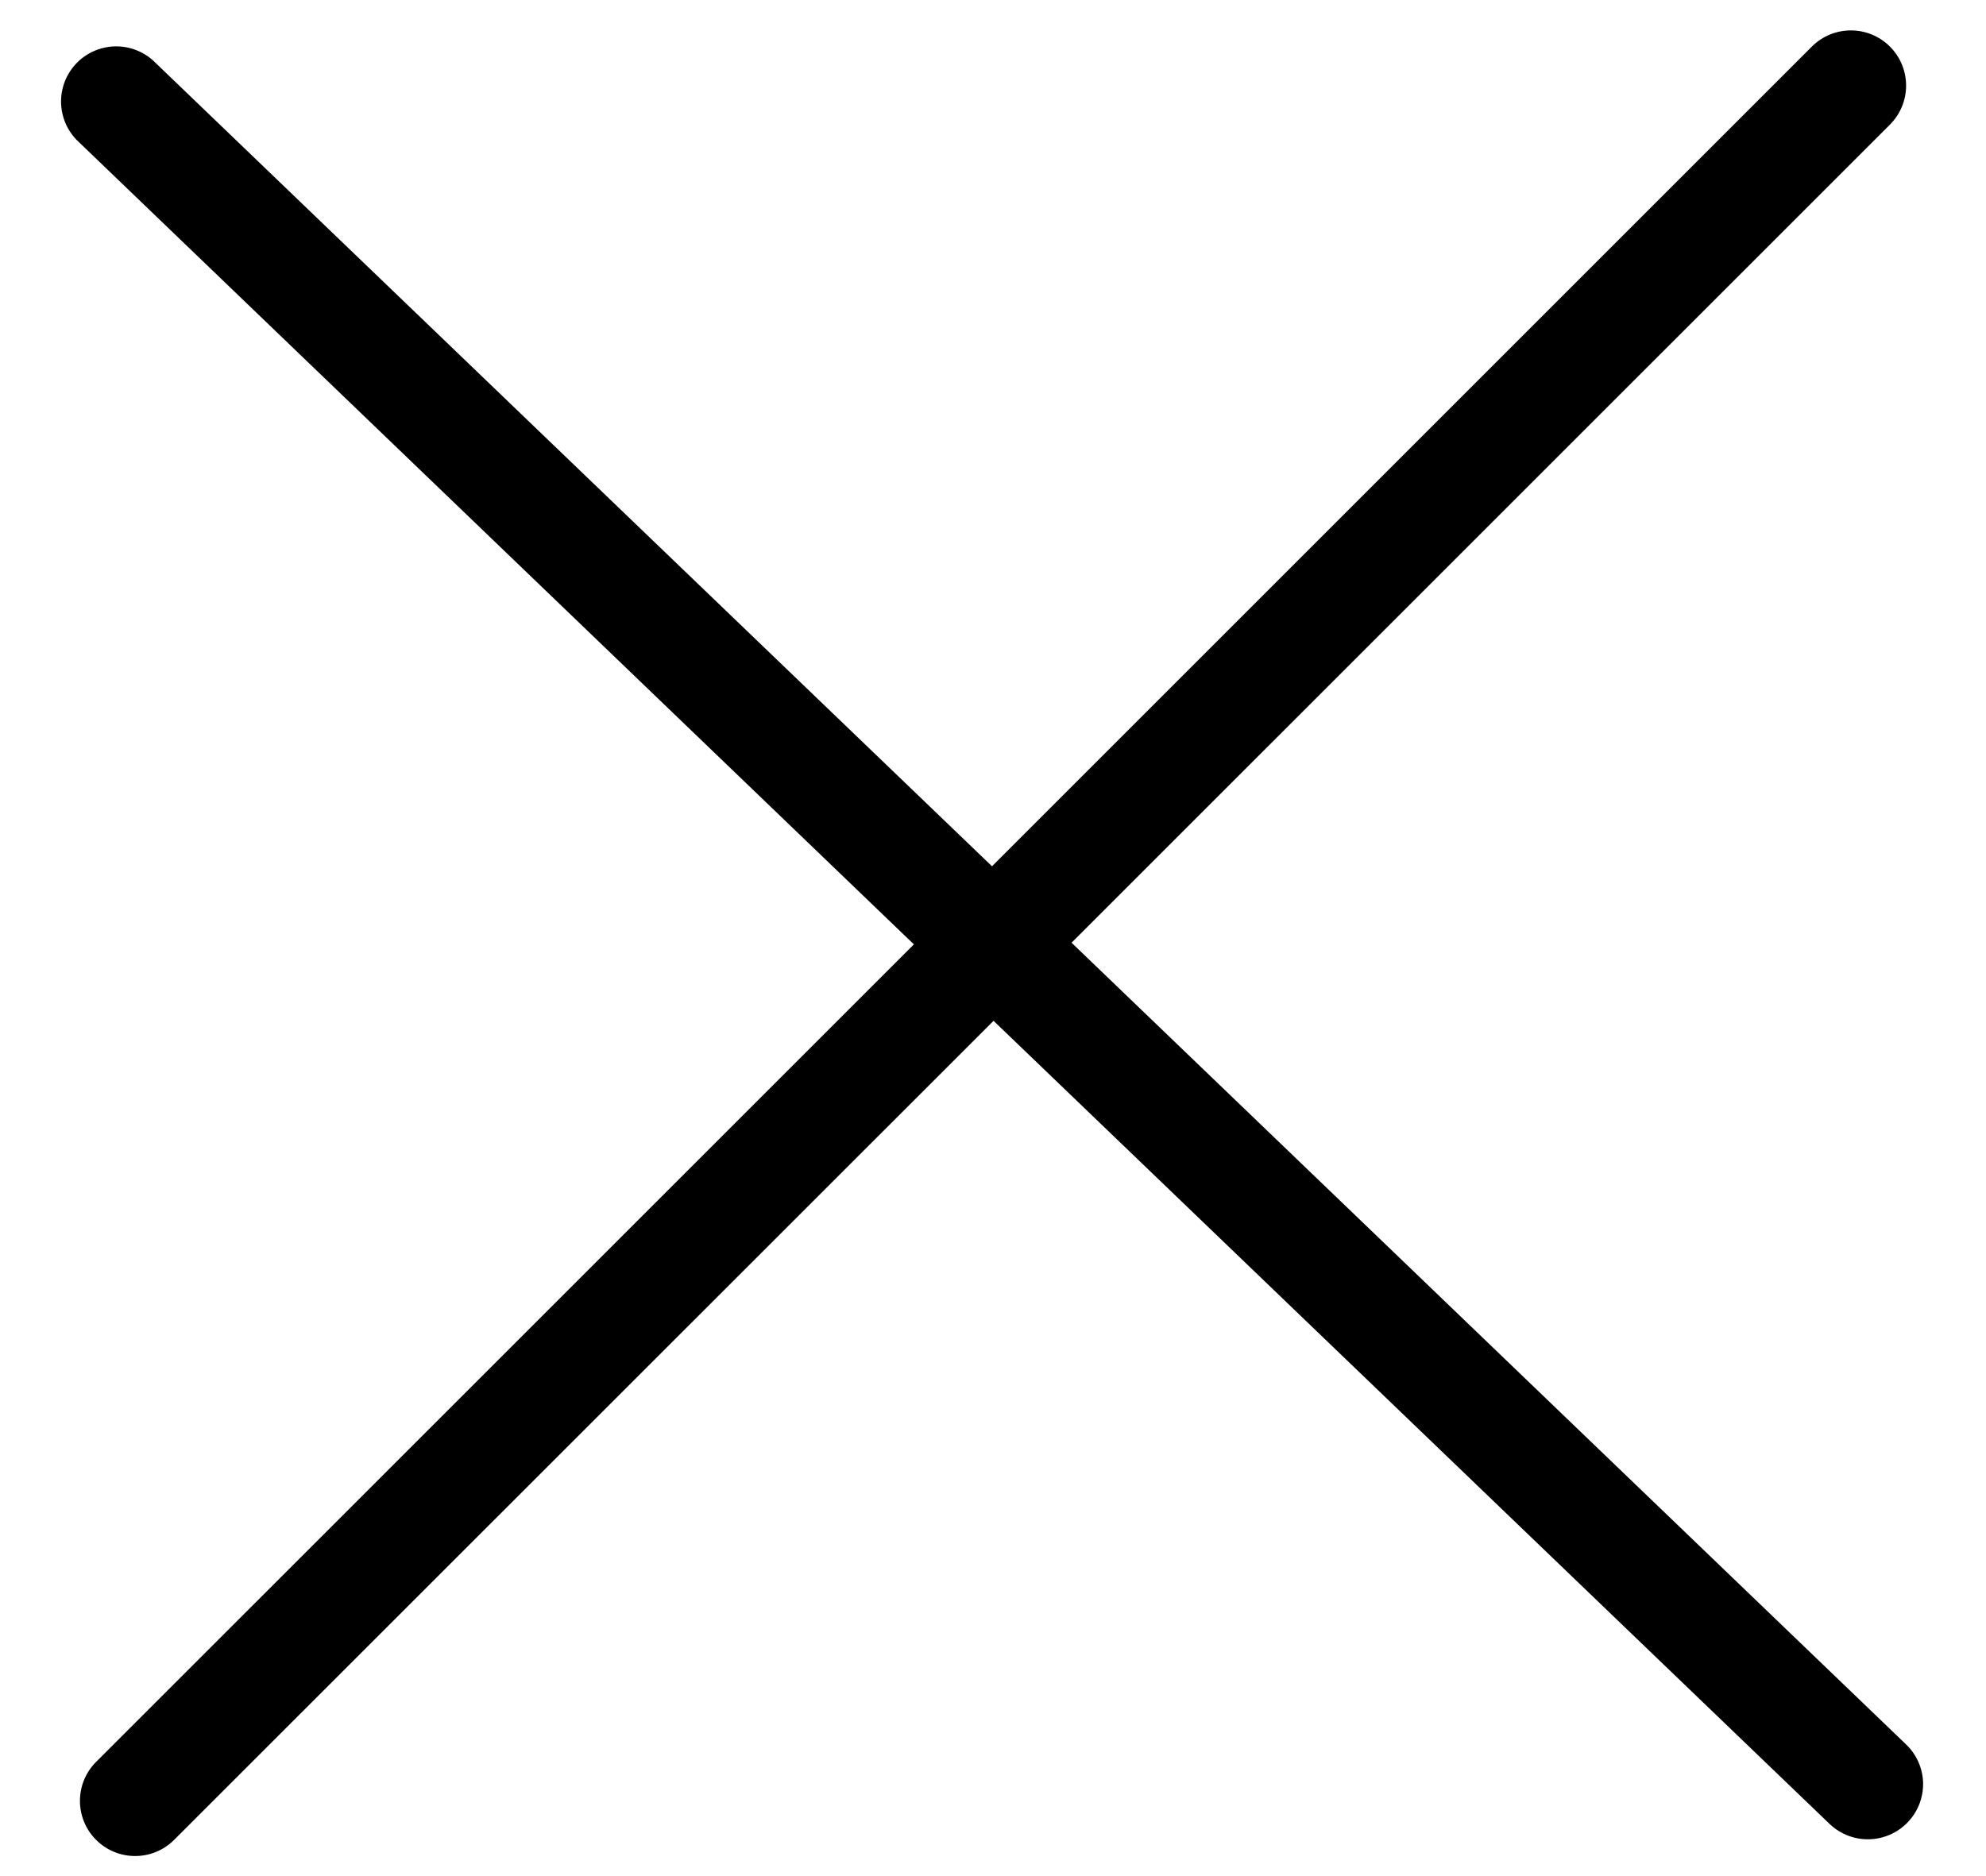
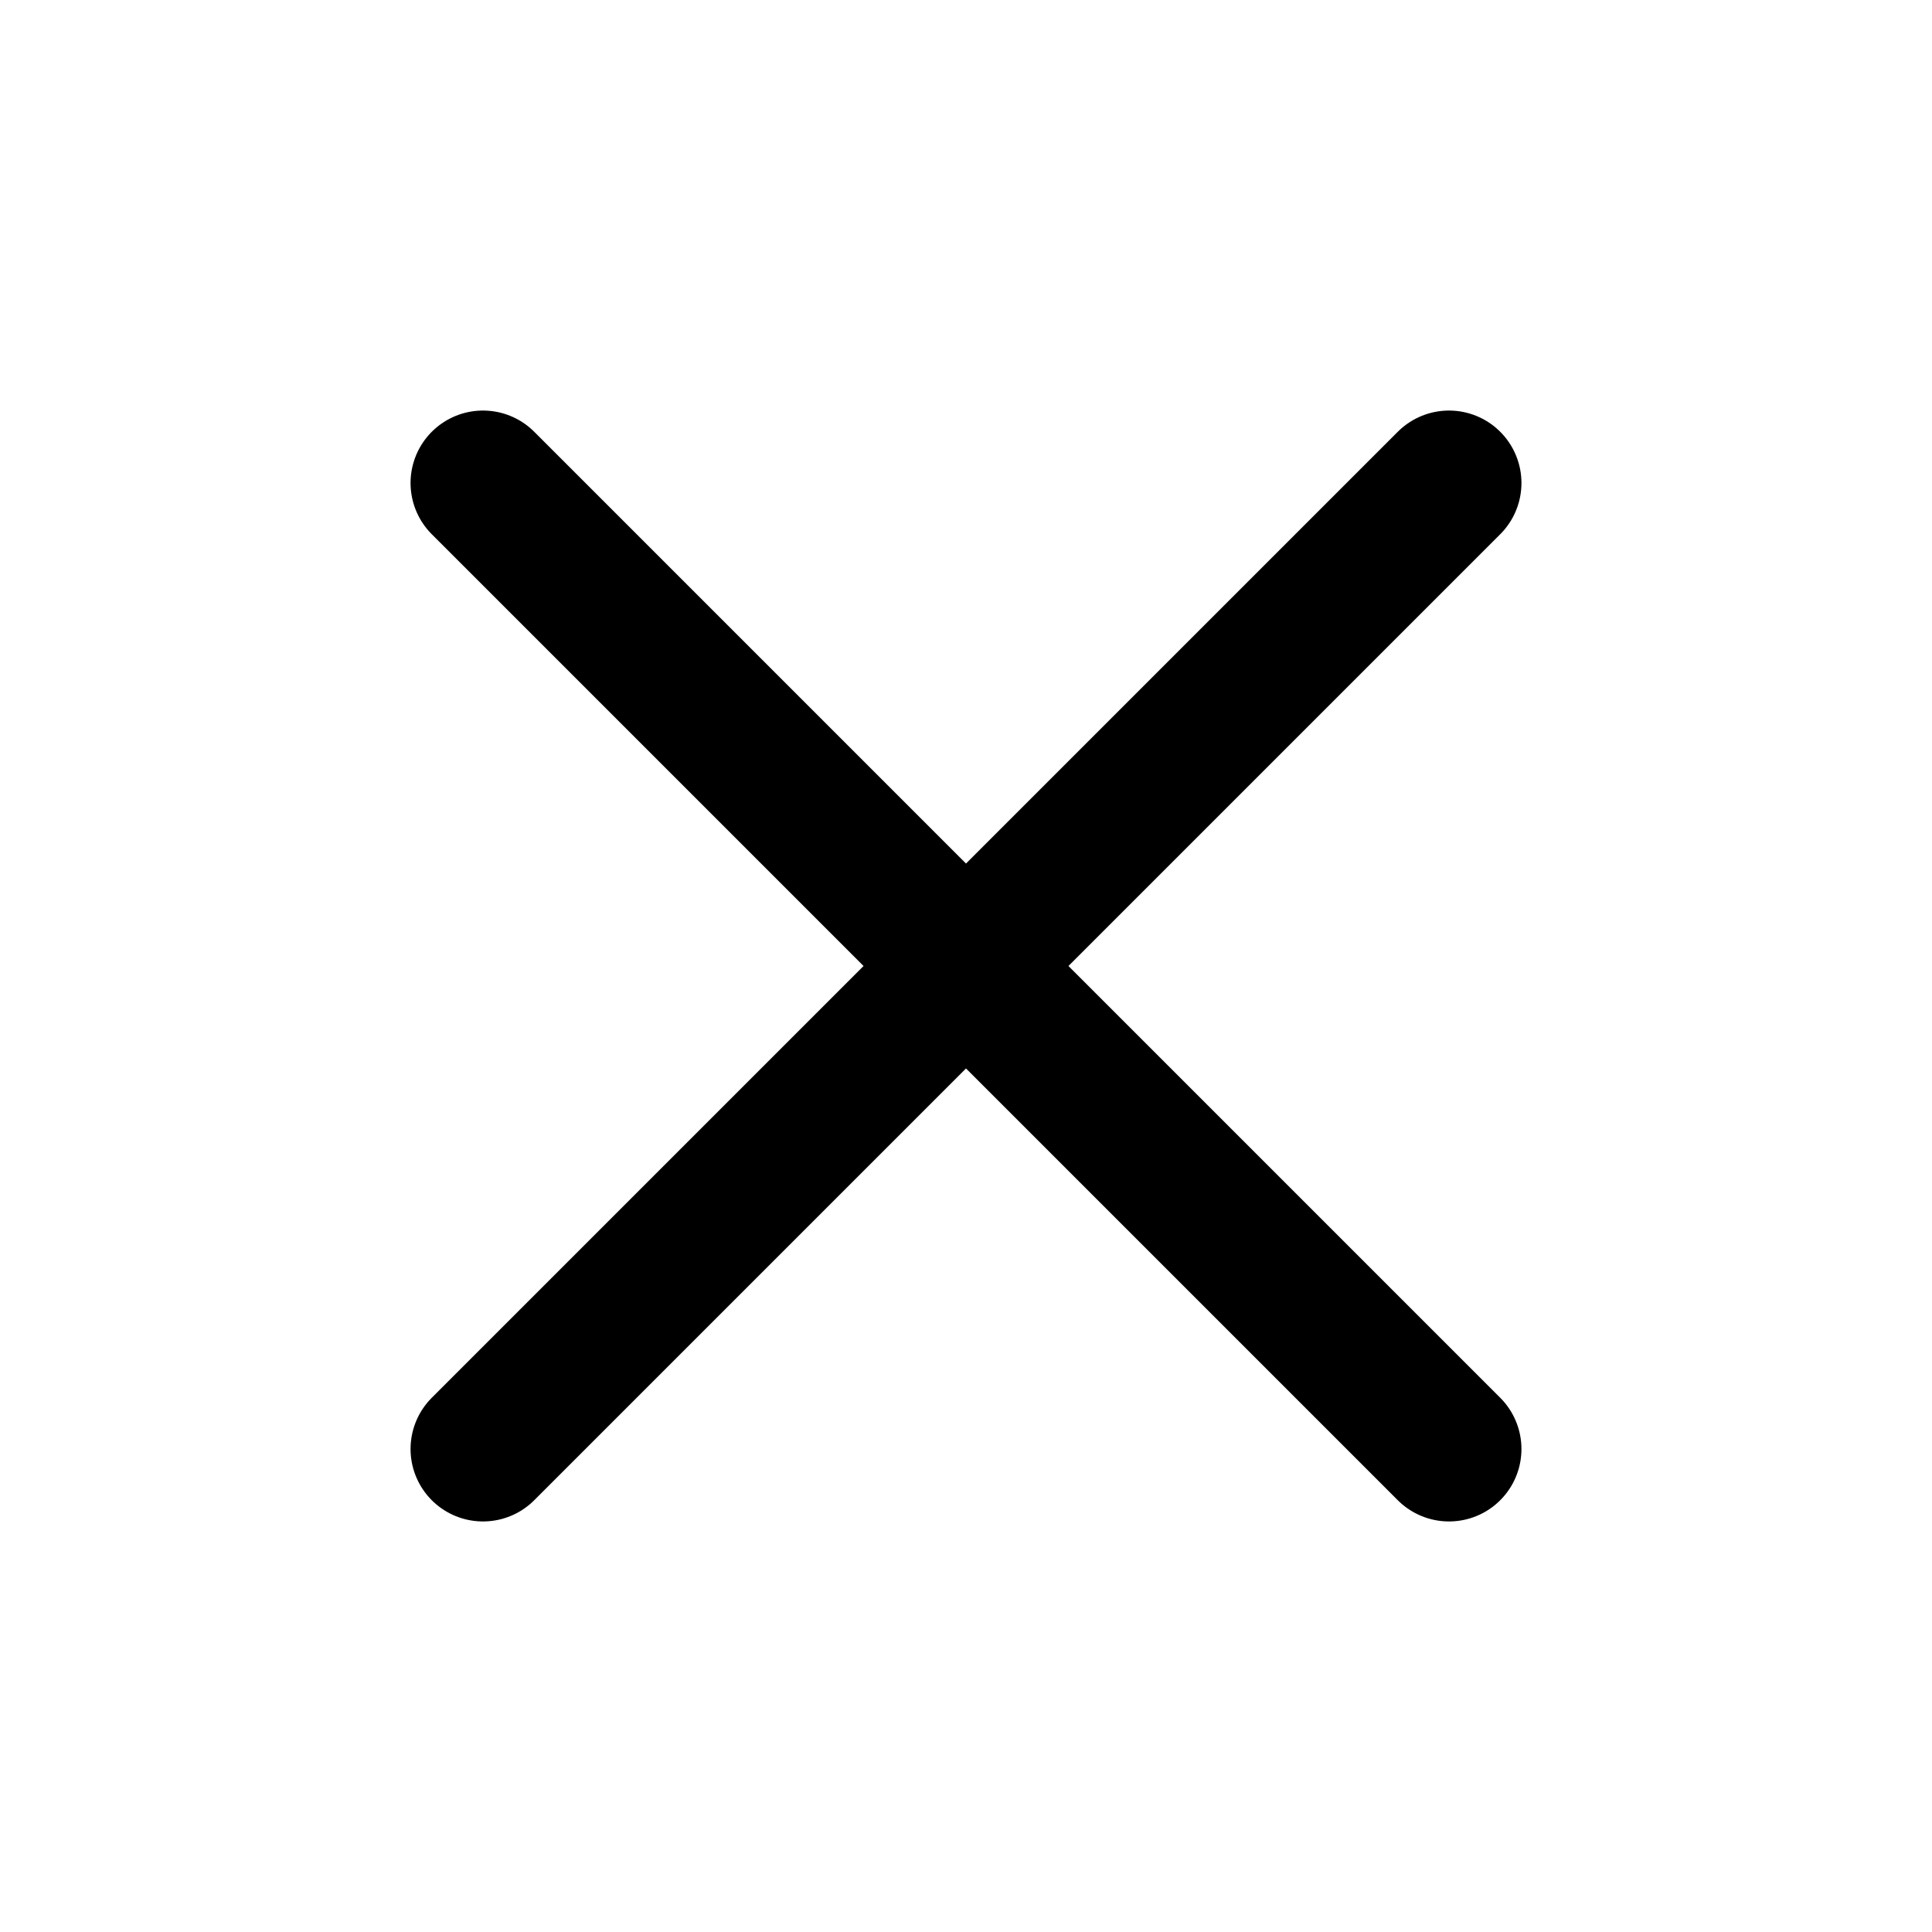
- <svg xmlns="http://www.w3.org/2000/svg" fill="none" class="icon icon-close" viewBox="0 0 18 17">
-   <path fill="currentColor" d="M.865 15.978a.5.5 0 0 0 .707.707l7.433-7.431 7.579 7.282a.501.501 0 0 0 .846-.37.5.5 0 0 0-.153-.351L9.712 8.546l7.417-7.416a.5.5 0 1 0-.707-.708L8.991 7.853 1.413.573a.5.5 0 1 0-.693.72l7.563 7.268z" />
+ <svg xmlns="http://www.w3.org/2000/svg" viewBox="0 0 20 20" fill="none" aria-hidden="true">
+   <path stroke="currentColor" stroke-linecap="round" stroke-width="1.5" d="M5 5l10 10M15 5 5 15" />
</svg>
